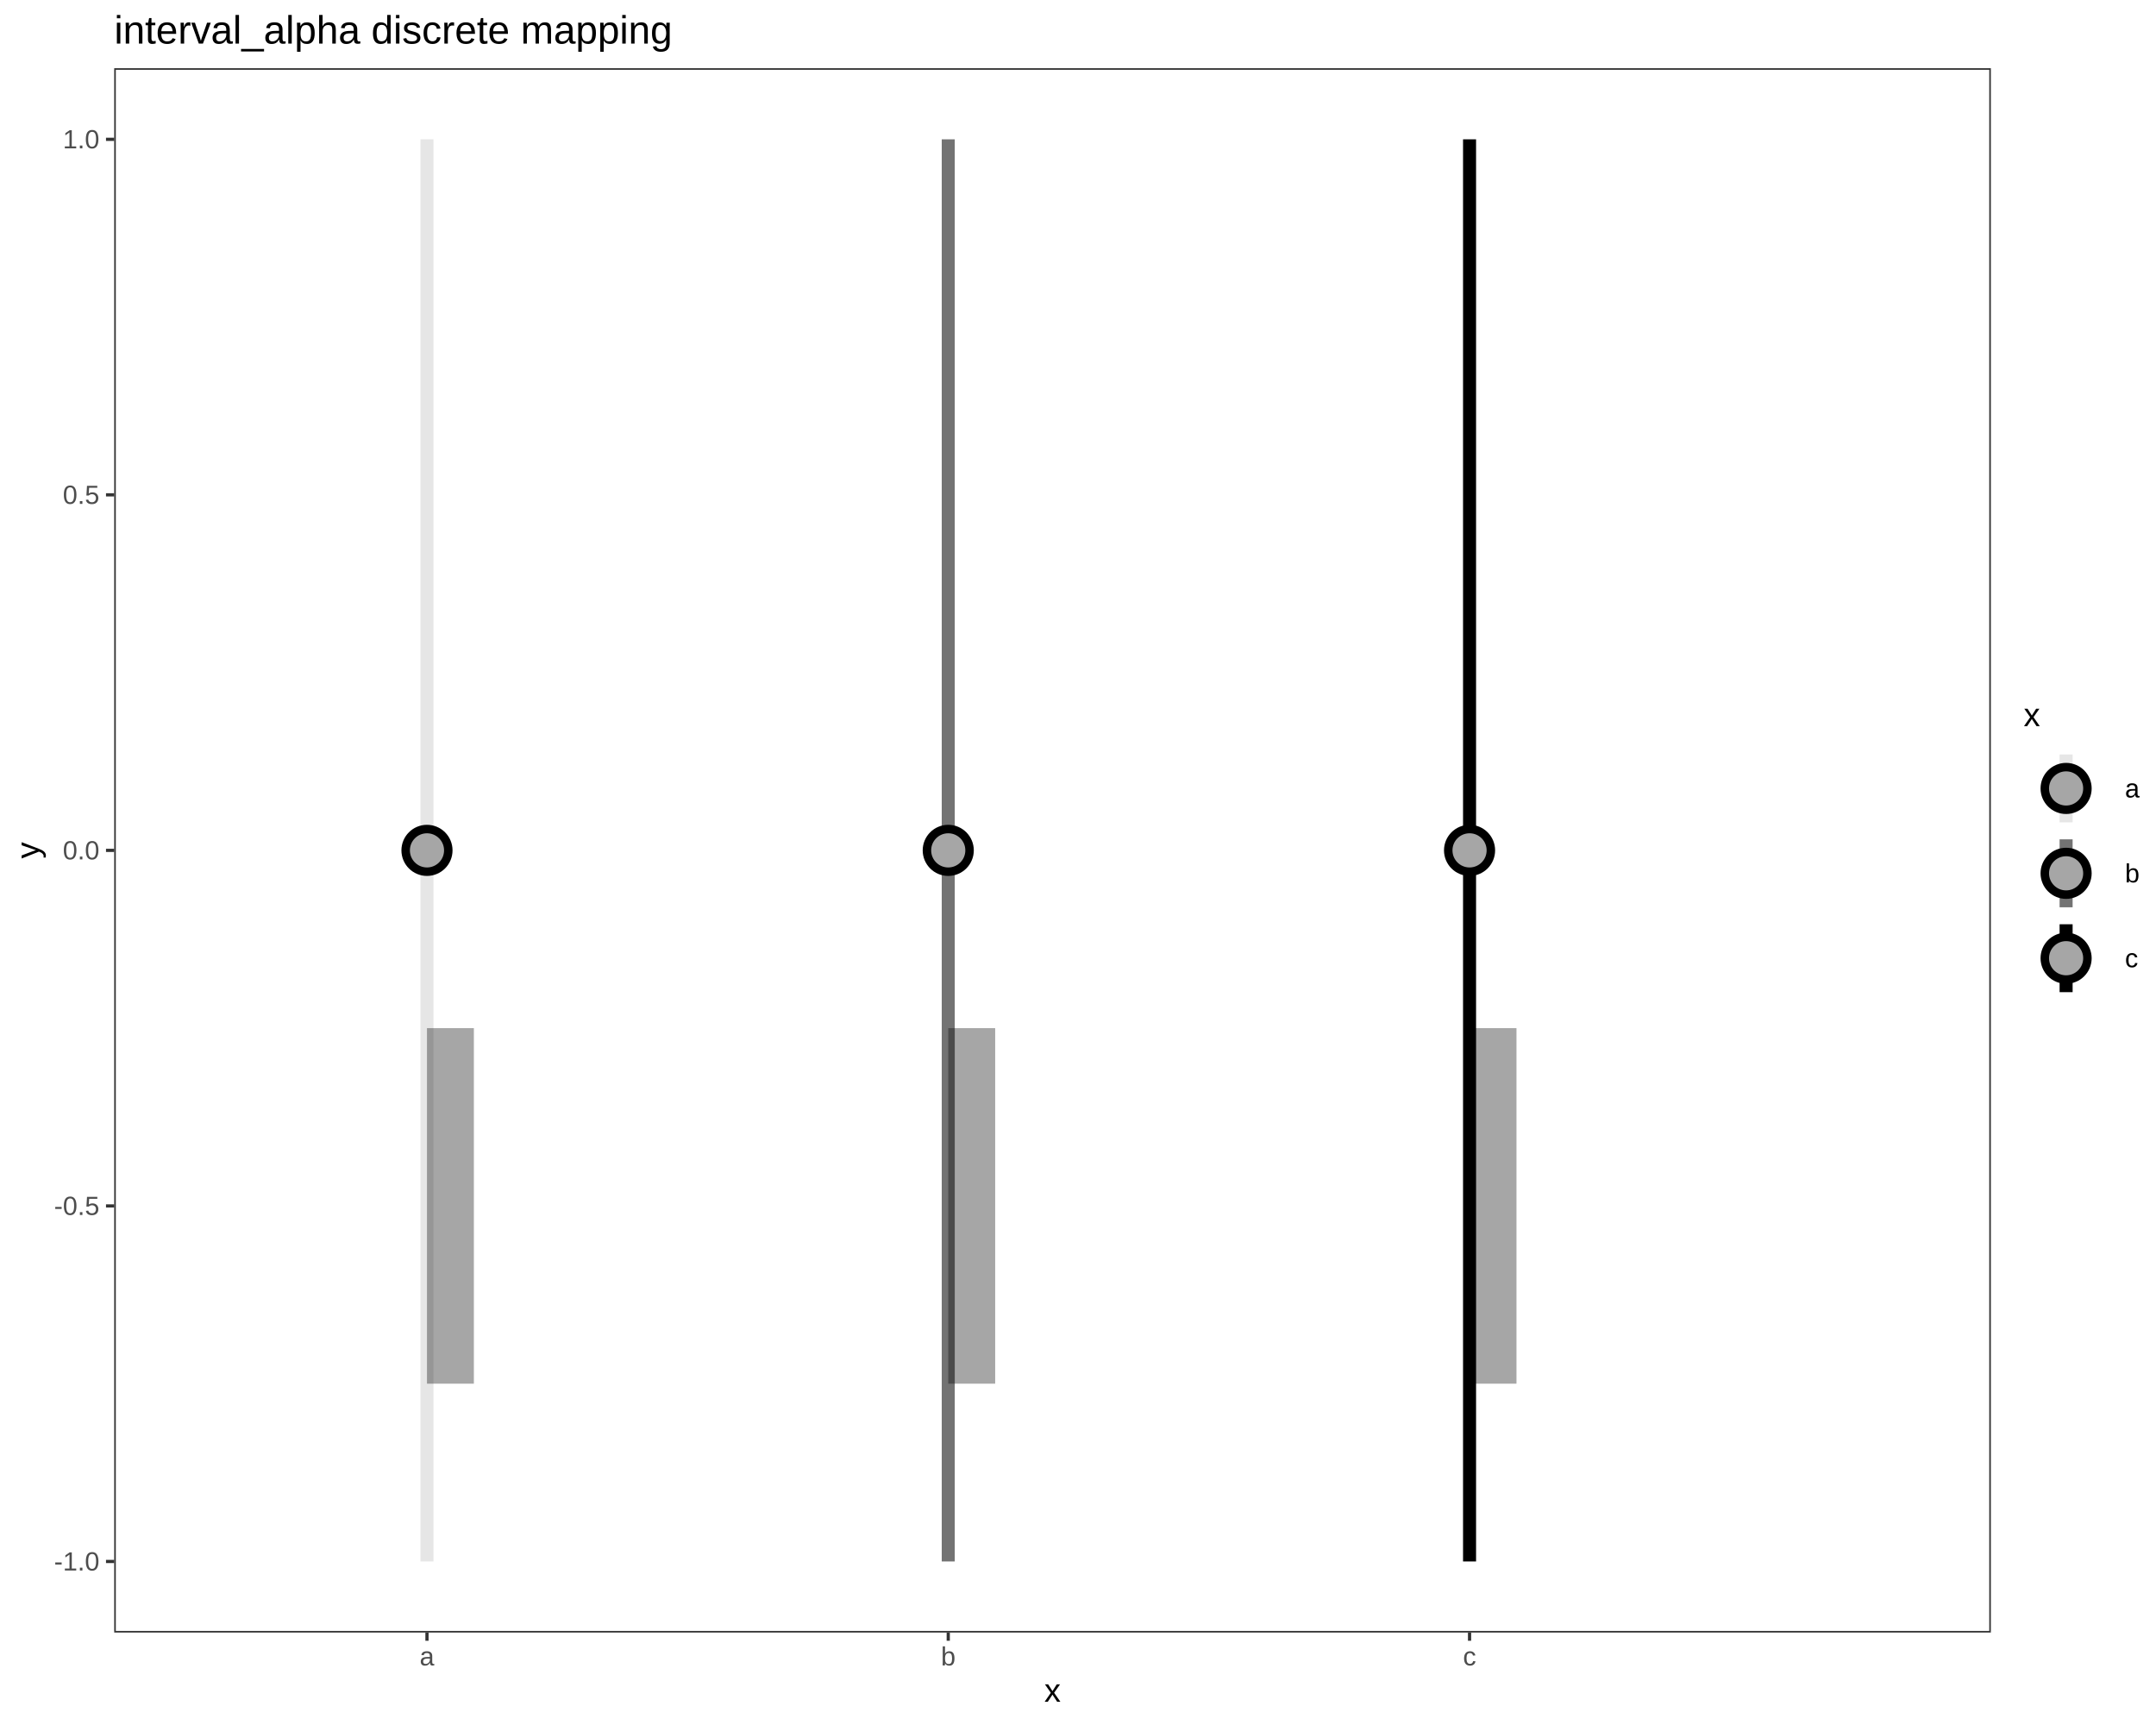
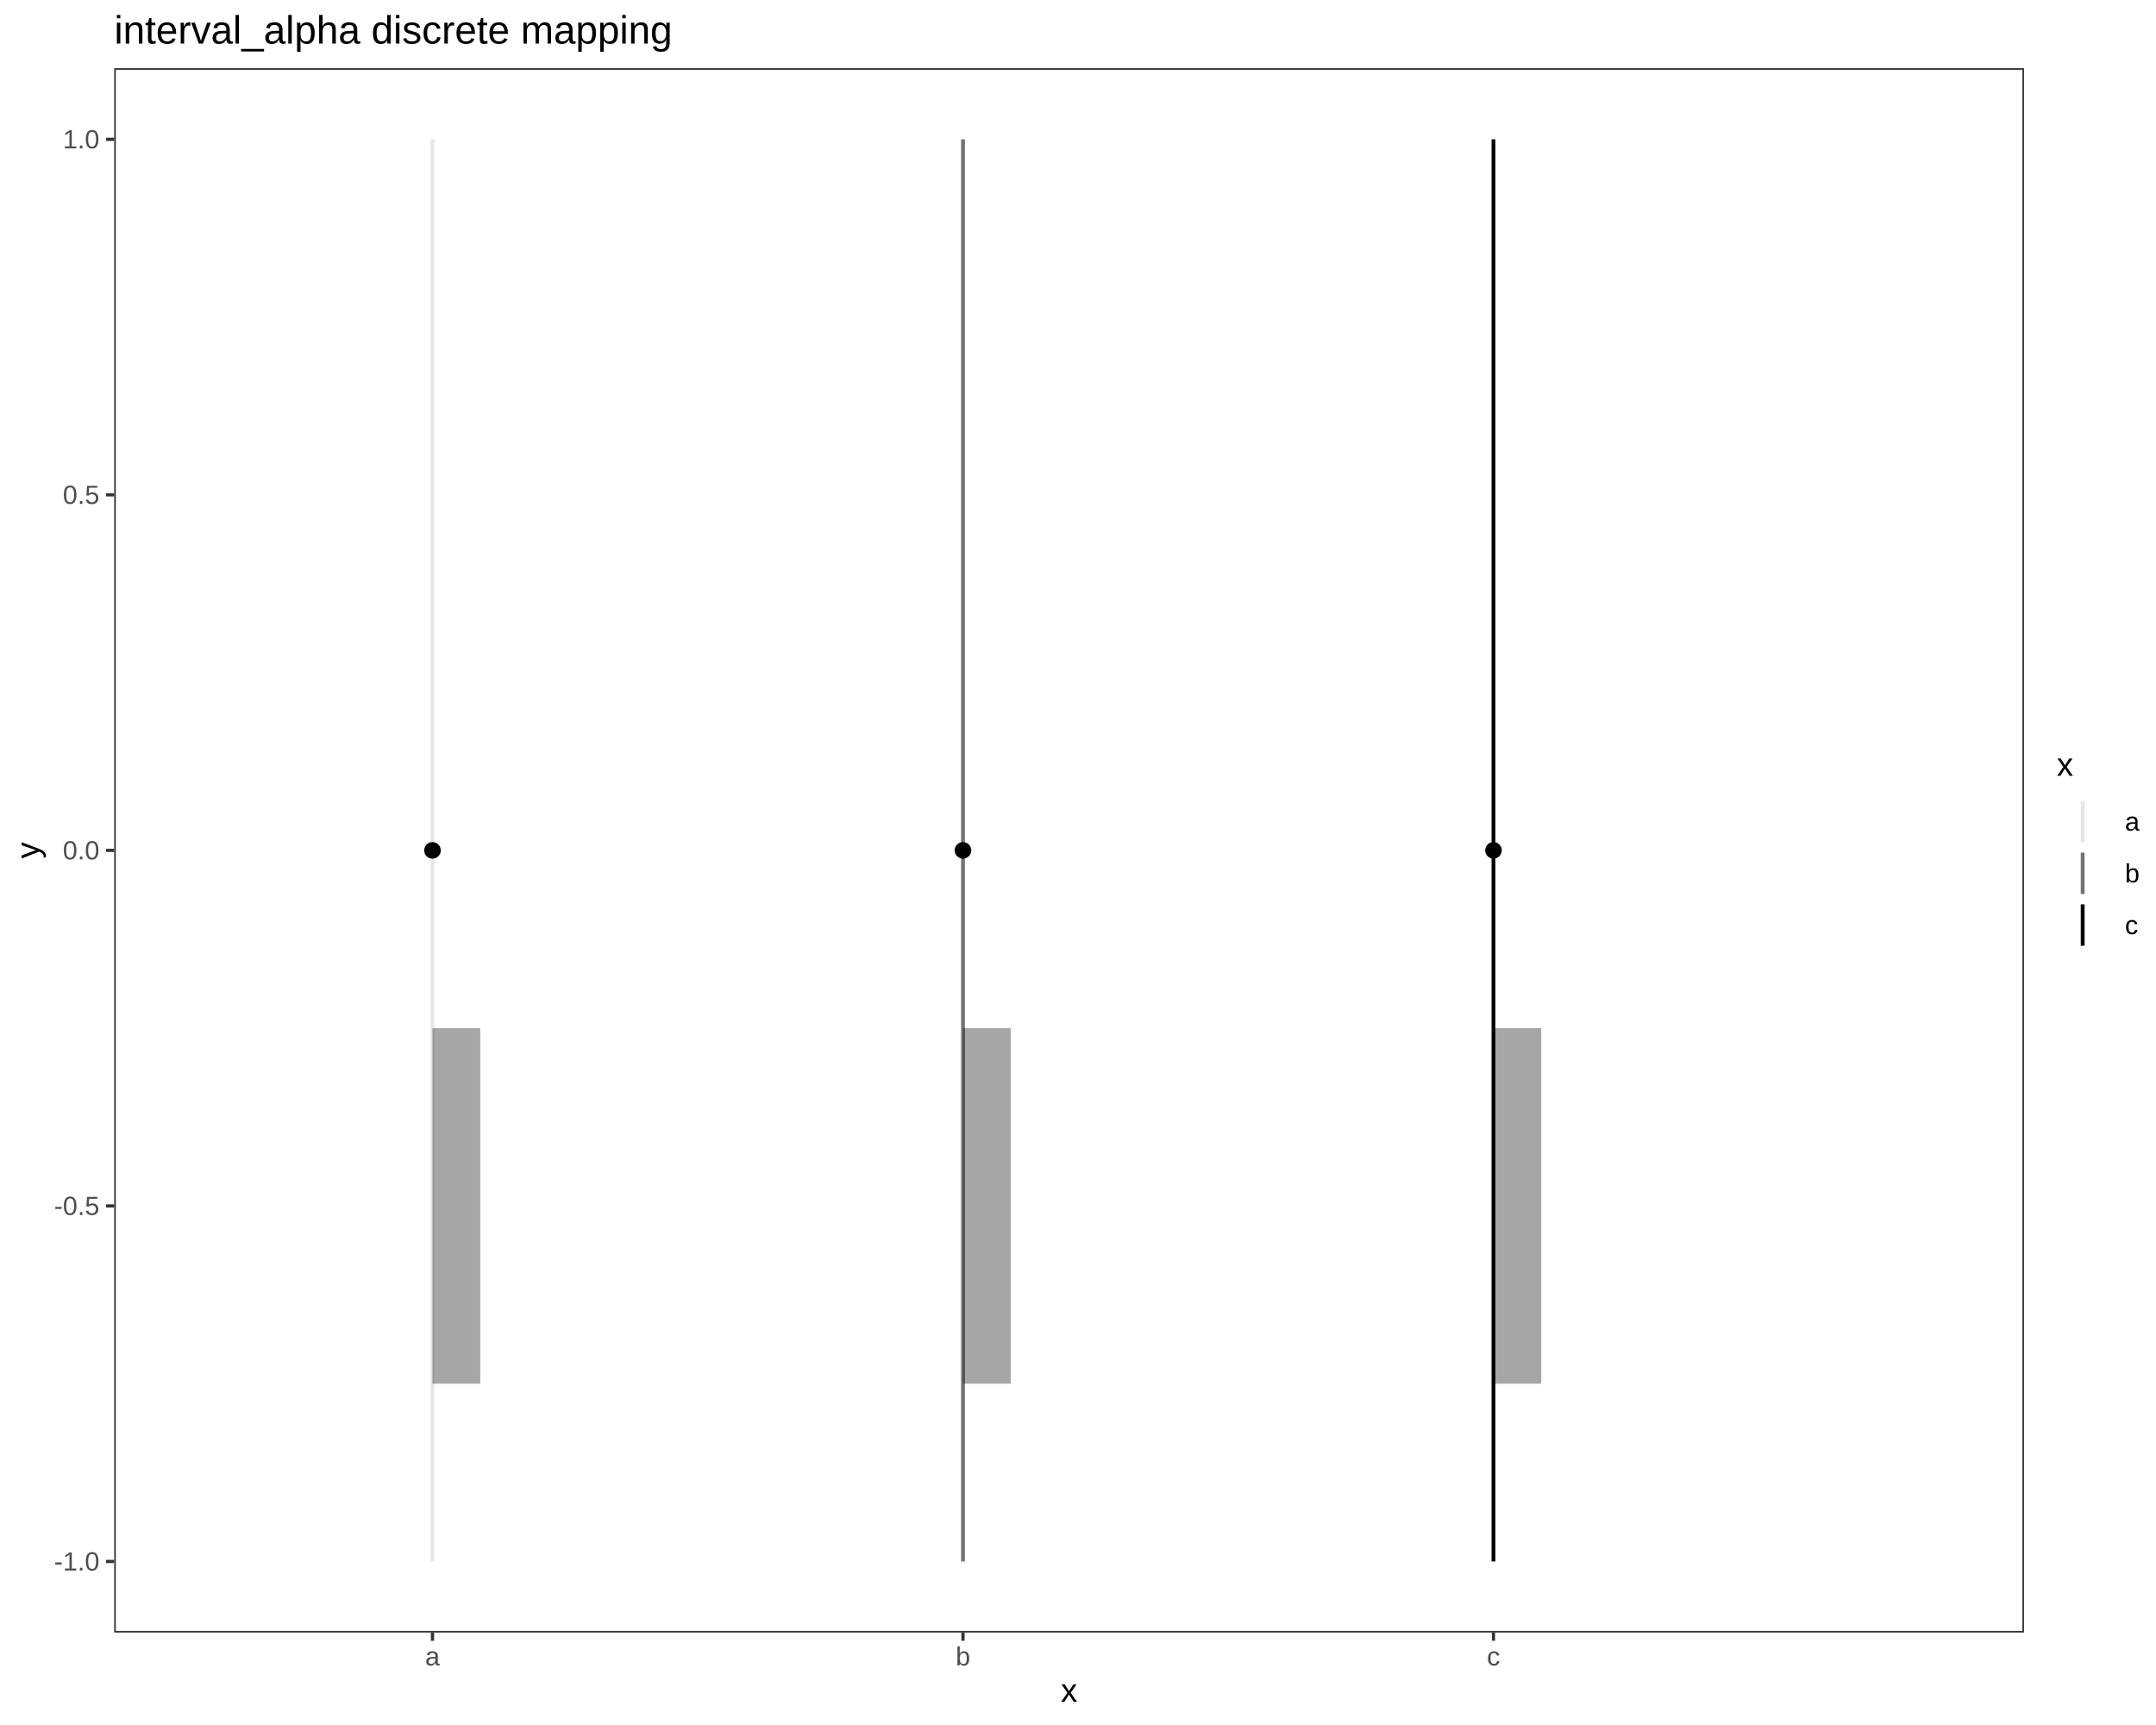
<svg xmlns="http://www.w3.org/2000/svg" viewBox="0 0 720.00 576.00">
  <defs>
    <style type="text/css">
    line, polyline, polygon, path, rect, circle {
      fill: none;
      stroke: #000000;
      stroke-linecap: round;
      stroke-linejoin: round;
      stroke-miterlimit: 10.00;
    }
  </style>
  </defs>
  <rect width="100%" height="100%" style="stroke: none; fill: #FFFFFF;" />
  <rect x="0.00" y="0.00" width="720.00" height="576.00" style="stroke-width: 1.07; stroke: #FFFFFF; fill: #FFFFFF;" />
  <defs>
-     <clipPath id="cpMzguMTR8NjY0Ljg1fDU0NS4xM3wyMi43Nw==">
-       <rect x="38.14" y="22.77" width="626.71" height="522.36" />
+     <clipPath id="cpMzguMTR8Njc1LjkxfDU0NS4xM3wyMi43Nw==">
+       <rect x="38.14" y="22.77" width="637.78" height="522.36" />
    </clipPath>
  </defs>
-   <rect x="38.14" y="22.77" width="626.71" height="522.36" style="stroke-width: 1.07; stroke: none; fill: #FFFFFF;" clip-path="url(#cpMzguMTR8NjY0Ljg1fDU0NS4xM3wyMi43Nw==)" />
-   <polygon points="158.25,462.03 158.25,343.31 142.59,343.31 142.59,462.03 " style="stroke-width: 2.13; stroke: none; fill: #A6A6A6;" clip-path="url(#cpMzguMTR8NjY0Ljg1fDU0NS4xM3wyMi43Nw==)" />
-   <polygon points="332.34,462.03 332.34,343.31 316.67,343.31 316.67,462.03 " style="stroke-width: 2.13; stroke: none; fill: #A6A6A6;" clip-path="url(#cpMzguMTR8NjY0Ljg1fDU0NS4xM3wyMi43Nw==)" />
-   <polygon points="506.43,462.03 506.43,343.31 490.76,343.31 490.76,462.03 " style="stroke-width: 2.13; stroke: none; fill: #A6A6A6;" clip-path="url(#cpMzguMTR8NjY0Ljg1fDU0NS4xM3wyMi43Nw==)" />
-   <line x1="142.59" y1="521.39" x2="142.59" y2="46.52" style="stroke-width: 4.35; stroke: #000000; stroke-opacity: 0.10; stroke-linecap: butt;" clip-path="url(#cpMzguMTR8NjY0Ljg1fDU0NS4xM3wyMi43Nw==)" />
-   <line x1="316.67" y1="521.39" x2="316.67" y2="46.52" style="stroke-width: 4.35; stroke: #000000; stroke-opacity: 0.55; stroke-linecap: butt;" clip-path="url(#cpMzguMTR8NjY0Ljg1fDU0NS4xM3wyMi43Nw==)" />
-   <line x1="490.76" y1="521.39" x2="490.76" y2="46.52" style="stroke-width: 4.35; stroke-linecap: butt;" clip-path="url(#cpMzguMTR8NjY0Ljg1fDU0NS4xM3wyMi43Nw==)" />
-   <circle cx="142.59" cy="283.95" r="5.34pt" style="stroke-width: 2.83; fill: #A6A6A6;" clip-path="url(#cpMzguMTR8NjY0Ljg1fDU0NS4xM3wyMi43Nw==)" />
-   <circle cx="316.67" cy="283.95" r="5.34pt" style="stroke-width: 2.83; fill: #A6A6A6;" clip-path="url(#cpMzguMTR8NjY0Ljg1fDU0NS4xM3wyMi43Nw==)" />
-   <circle cx="490.76" cy="283.95" r="5.34pt" style="stroke-width: 2.83; fill: #A6A6A6;" clip-path="url(#cpMzguMTR8NjY0Ljg1fDU0NS4xM3wyMi43Nw==)" />
-   <rect x="38.14" y="22.77" width="626.71" height="522.36" style="stroke-width: 1.07; stroke: #333333;" clip-path="url(#cpMzguMTR8NjY0Ljg1fDU0NS4xM3wyMi43Nw==)" />
+   <rect x="38.14" y="22.77" width="637.78" height="522.36" style="stroke-width: 1.07; stroke: none; fill: #FFFFFF;" clip-path="url(#cpMzguMTR8Njc1LjkxfDU0NS4xM3wyMi43Nw==)" />
+   <polygon points="160.38,462.03 160.38,343.31 144.43,343.31 144.43,462.03 " style="stroke-width: 2.13; stroke: none; fill: #A6A6A6;" clip-path="url(#cpMzguMTR8Njc1LjkxfDU0NS4xM3wyMi43Nw==)" />
+   <polygon points="337.54,462.03 337.54,343.31 321.59,343.31 321.59,462.03 " style="stroke-width: 2.13; stroke: none; fill: #A6A6A6;" clip-path="url(#cpMzguMTR8Njc1LjkxfDU0NS4xM3wyMi43Nw==)" />
+   <polygon points="514.70,462.03 514.70,343.31 498.75,343.31 498.75,462.03 " style="stroke-width: 2.13; stroke: none; fill: #A6A6A6;" clip-path="url(#cpMzguMTR8Njc1LjkxfDU0NS4xM3wyMi43Nw==)" />
+   <line x1="144.43" y1="521.39" x2="144.43" y2="46.52" style="stroke-width: 1.28; stroke: #000000; stroke-opacity: 0.10; stroke-linecap: butt;" clip-path="url(#cpMzguMTR8Njc1LjkxfDU0NS4xM3wyMi43Nw==)" />
+   <line x1="321.59" y1="521.39" x2="321.59" y2="46.52" style="stroke-width: 1.28; stroke: #000000; stroke-opacity: 0.55; stroke-linecap: butt;" clip-path="url(#cpMzguMTR8Njc1LjkxfDU0NS4xM3wyMi43Nw==)" />
+   <line x1="498.75" y1="521.39" x2="498.75" y2="46.52" style="stroke-width: 1.28; stroke-linecap: butt;" clip-path="url(#cpMzguMTR8Njc1LjkxfDU0NS4xM3wyMi43Nw==)" />
+   <circle cx="144.43" cy="283.95" r="1.68pt" style="stroke-width: 1.06; fill: #000000;" clip-path="url(#cpMzguMTR8Njc1LjkxfDU0NS4xM3wyMi43Nw==)" />
+   <circle cx="321.59" cy="283.95" r="1.68pt" style="stroke-width: 1.06; fill: #000000;" clip-path="url(#cpMzguMTR8Njc1LjkxfDU0NS4xM3wyMi43Nw==)" />
+   <circle cx="498.75" cy="283.95" r="1.68pt" style="stroke-width: 1.06; fill: #000000;" clip-path="url(#cpMzguMTR8Njc1LjkxfDU0NS4xM3wyMi43Nw==)" />
+   <rect x="38.14" y="22.77" width="637.78" height="522.36" style="stroke-width: 1.07; stroke: #333333;" clip-path="url(#cpMzguMTR8Njc1LjkxfDU0NS4xM3wyMi43Nw==)" />
  <defs>
    <clipPath id="cpMC4wMHw3MjAuMDB8NTc2LjAwfDAuMDA=">
      <rect x="0.00" y="0.00" width="720.00" height="576.00" />
    </clipPath>
  </defs>
  <g clip-path="url(#cpMC4wMHw3MjAuMDB8NTc2LjAwfDAuMDA=)">
    <text x="18.06" y="524.41" style="font-size: 8.80px; fill: #4D4D4D; font-family: Liberation Sans;" textLength="15.14px" lengthAdjust="spacingAndGlyphs">-1.0</text>
  </g>
  <g clip-path="url(#cpMC4wMHw3MjAuMDB8NTc2LjAwfDAuMDA=)">
    <text x="18.06" y="405.69" style="font-size: 8.80px; fill: #4D4D4D; font-family: Liberation Sans;" textLength="15.14px" lengthAdjust="spacingAndGlyphs">-0.5</text>
  </g>
  <g clip-path="url(#cpMC4wMHw3MjAuMDB8NTc2LjAwfDAuMDA=)">
    <text x="20.98" y="286.97" style="font-size: 8.80px; fill: #4D4D4D; font-family: Liberation Sans;" textLength="12.22px" lengthAdjust="spacingAndGlyphs">0.0</text>
  </g>
  <g clip-path="url(#cpMC4wMHw3MjAuMDB8NTc2LjAwfDAuMDA=)">
    <text x="20.98" y="168.26" style="font-size: 8.80px; fill: #4D4D4D; font-family: Liberation Sans;" textLength="12.22px" lengthAdjust="spacingAndGlyphs">0.5</text>
  </g>
  <g clip-path="url(#cpMC4wMHw3MjAuMDB8NTc2LjAwfDAuMDA=)">
    <text x="20.98" y="49.54" style="font-size: 8.80px; fill: #4D4D4D; font-family: Liberation Sans;" textLength="12.22px" lengthAdjust="spacingAndGlyphs">1.0</text>
  </g>
  <polyline points="35.40,521.39 38.14,521.39 " style="stroke-width: 1.07; stroke: #333333; stroke-linecap: butt;" clip-path="url(#cpMC4wMHw3MjAuMDB8NTc2LjAwfDAuMDA=)" />
  <polyline points="35.40,402.67 38.14,402.67 " style="stroke-width: 1.07; stroke: #333333; stroke-linecap: butt;" clip-path="url(#cpMC4wMHw3MjAuMDB8NTc2LjAwfDAuMDA=)" />
  <polyline points="35.40,283.95 38.14,283.95 " style="stroke-width: 1.07; stroke: #333333; stroke-linecap: butt;" clip-path="url(#cpMC4wMHw3MjAuMDB8NTc2LjAwfDAuMDA=)" />
  <polyline points="35.40,165.23 38.14,165.23 " style="stroke-width: 1.07; stroke: #333333; stroke-linecap: butt;" clip-path="url(#cpMC4wMHw3MjAuMDB8NTc2LjAwfDAuMDA=)" />
  <polyline points="35.40,46.52 38.14,46.52 " style="stroke-width: 1.07; stroke: #333333; stroke-linecap: butt;" clip-path="url(#cpMC4wMHw3MjAuMDB8NTc2LjAwfDAuMDA=)" />
-   <polyline points="142.59,547.87 142.59,545.13 " style="stroke-width: 1.07; stroke: #333333; stroke-linecap: butt;" clip-path="url(#cpMC4wMHw3MjAuMDB8NTc2LjAwfDAuMDA=)" />
-   <polyline points="316.67,547.87 316.67,545.13 " style="stroke-width: 1.07; stroke: #333333; stroke-linecap: butt;" clip-path="url(#cpMC4wMHw3MjAuMDB8NTc2LjAwfDAuMDA=)" />
-   <polyline points="490.76,547.87 490.76,545.13 " style="stroke-width: 1.07; stroke: #333333; stroke-linecap: butt;" clip-path="url(#cpMC4wMHw3MjAuMDB8NTc2LjAwfDAuMDA=)" />
+   <polyline points="144.43,547.87 144.43,545.13 " style="stroke-width: 1.07; stroke: #333333; stroke-linecap: butt;" clip-path="url(#cpMC4wMHw3MjAuMDB8NTc2LjAwfDAuMDA=)" />
+   <polyline points="321.59,547.87 321.59,545.13 " style="stroke-width: 1.07; stroke: #333333; stroke-linecap: butt;" clip-path="url(#cpMC4wMHw3MjAuMDB8NTc2LjAwfDAuMDA=)" />
+   <polyline points="498.75,547.87 498.75,545.13 " style="stroke-width: 1.07; stroke: #333333; stroke-linecap: butt;" clip-path="url(#cpMC4wMHw3MjAuMDB8NTc2LjAwfDAuMDA=)" />
  <g clip-path="url(#cpMC4wMHw3MjAuMDB8NTc2LjAwfDAuMDA=)">
-     <text x="140.14" y="556.11" style="font-size: 8.80px; fill: #4D4D4D; font-family: Liberation Sans;" textLength="4.89px" lengthAdjust="spacingAndGlyphs">a</text>
+     <text x="141.99" y="556.11" style="font-size: 8.80px; fill: #4D4D4D; font-family: Liberation Sans;" textLength="4.89px" lengthAdjust="spacingAndGlyphs">a</text>
  </g>
  <g clip-path="url(#cpMC4wMHw3MjAuMDB8NTc2LjAwfDAuMDA=)">
-     <text x="314.23" y="556.11" style="font-size: 8.80px; fill: #4D4D4D; font-family: Liberation Sans;" textLength="4.89px" lengthAdjust="spacingAndGlyphs">b</text>
+     <text x="319.15" y="556.11" style="font-size: 8.80px; fill: #4D4D4D; font-family: Liberation Sans;" textLength="4.89px" lengthAdjust="spacingAndGlyphs">b</text>
  </g>
  <g clip-path="url(#cpMC4wMHw3MjAuMDB8NTc2LjAwfDAuMDA=)">
-     <text x="488.56" y="556.11" style="font-size: 8.80px; fill: #4D4D4D; font-family: Liberation Sans;" textLength="4.41px" lengthAdjust="spacingAndGlyphs">c</text>
+     <text x="496.55" y="556.11" style="font-size: 8.80px; fill: #4D4D4D; font-family: Liberation Sans;" textLength="4.41px" lengthAdjust="spacingAndGlyphs">c</text>
  </g>
  <g clip-path="url(#cpMC4wMHw3MjAuMDB8NTc2LjAwfDAuMDA=)">
-     <text x="348.74" y="568.24" style="font-size: 11.00px; font-family: Liberation Sans;" textLength="5.50px" lengthAdjust="spacingAndGlyphs">x</text>
+     <text x="354.27" y="568.24" style="font-size: 11.00px; font-family: Liberation Sans;" textLength="5.50px" lengthAdjust="spacingAndGlyphs">x</text>
  </g>
  <g clip-path="url(#cpMC4wMHw3MjAuMDB8NTc2LjAwfDAuMDA=)">
    <text transform="translate(13.04,286.70) rotate(-90)" style="font-size: 11.00px; font-family: Liberation Sans;" textLength="5.50px" lengthAdjust="spacingAndGlyphs">y</text>
  </g>
-   <rect x="675.80" y="233.77" width="38.72" height="100.36" style="stroke-width: 1.07; stroke: none; fill: #FFFFFF;" clip-path="url(#cpMC4wMHw3MjAuMDB8NTc2LjAwfDAuMDA=)" />
+   <rect x="686.87" y="250.37" width="27.65" height="67.16" style="stroke-width: 1.07; stroke: none; fill: #FFFFFF;" clip-path="url(#cpMC4wMHw3MjAuMDB8NTc2LjAwfDAuMDA=)" />
  <g clip-path="url(#cpMC4wMHw3MjAuMDB8NTc2LjAwfDAuMDA=)">
-     <text x="675.80" y="242.47" style="font-size: 11.00px; font-family: Liberation Sans;" textLength="5.50px" lengthAdjust="spacingAndGlyphs">x</text>
+     <text x="686.87" y="259.07" style="font-size: 11.00px; font-family: Liberation Sans;" textLength="5.50px" lengthAdjust="spacingAndGlyphs">x</text>
  </g>
-   <rect x="675.80" y="249.09" width="28.35" height="28.35" style="stroke-width: 1.07; stroke: none; fill: #FFFFFF;" clip-path="url(#cpMC4wMHw3MjAuMDB8NTc2LjAwfDAuMDA=)" />
-   <line x1="689.98" y1="274.60" x2="689.98" y2="251.93" style="stroke-width: 4.35; stroke: #000000; stroke-opacity: 0.10; stroke-linecap: butt;" clip-path="url(#cpMC4wMHw3MjAuMDB8NTc2LjAwfDAuMDA=)" />
-   <circle cx="689.98" cy="263.27" r="5.34pt" style="stroke-width: 2.83; fill: #A6A6A6;" clip-path="url(#cpMC4wMHw3MjAuMDB8NTc2LjAwfDAuMDA=)" />
-   <rect x="675.80" y="277.44" width="28.35" height="28.35" style="stroke-width: 1.07; stroke: none; fill: #FFFFFF;" clip-path="url(#cpMC4wMHw3MjAuMDB8NTc2LjAwfDAuMDA=)" />
-   <line x1="689.98" y1="302.95" x2="689.98" y2="280.27" style="stroke-width: 4.35; stroke: #000000; stroke-opacity: 0.55; stroke-linecap: butt;" clip-path="url(#cpMC4wMHw3MjAuMDB8NTc2LjAwfDAuMDA=)" />
-   <circle cx="689.98" cy="291.61" r="5.34pt" style="stroke-width: 2.83; fill: #A6A6A6;" clip-path="url(#cpMC4wMHw3MjAuMDB8NTc2LjAwfDAuMDA=)" />
-   <rect x="675.80" y="305.79" width="28.35" height="28.35" style="stroke-width: 1.07; stroke: none; fill: #FFFFFF;" clip-path="url(#cpMC4wMHw3MjAuMDB8NTc2LjAwfDAuMDA=)" />
-   <line x1="689.98" y1="331.30" x2="689.98" y2="308.62" style="stroke-width: 4.35; stroke-linecap: butt;" clip-path="url(#cpMC4wMHw3MjAuMDB8NTc2LjAwfDAuMDA=)" />
-   <circle cx="689.98" cy="319.96" r="5.34pt" style="stroke-width: 2.83; fill: #A6A6A6;" clip-path="url(#cpMC4wMHw3MjAuMDB8NTc2LjAwfDAuMDA=)" />
+   <rect x="686.87" y="265.69" width="17.28" height="17.28" style="stroke-width: 1.07; stroke: none; fill: #FFFFFF;" clip-path="url(#cpMC4wMHw3MjAuMDB8NTc2LjAwfDAuMDA=)" />
+   <line x1="695.51" y1="281.24" x2="695.51" y2="267.42" style="stroke-width: 1.28; stroke: #000000; stroke-opacity: 0.10; stroke-linecap: butt;" clip-path="url(#cpMC4wMHw3MjAuMDB8NTc2LjAwfDAuMDA=)" />
+   <rect x="686.87" y="282.97" width="17.28" height="17.28" style="stroke-width: 1.07; stroke: none; fill: #FFFFFF;" clip-path="url(#cpMC4wMHw3MjAuMDB8NTc2LjAwfDAuMDA=)" />
+   <line x1="695.51" y1="298.52" x2="695.51" y2="284.70" style="stroke-width: 1.28; stroke: #000000; stroke-opacity: 0.55; stroke-linecap: butt;" clip-path="url(#cpMC4wMHw3MjAuMDB8NTc2LjAwfDAuMDA=)" />
+   <rect x="686.87" y="300.25" width="17.28" height="17.28" style="stroke-width: 1.07; stroke: none; fill: #FFFFFF;" clip-path="url(#cpMC4wMHw3MjAuMDB8NTc2LjAwfDAuMDA=)" />
+   <line x1="695.51" y1="315.80" x2="695.51" y2="301.98" style="stroke-width: 1.28; stroke-linecap: butt;" clip-path="url(#cpMC4wMHw3MjAuMDB8NTc2LjAwfDAuMDA=)" />
  <g clip-path="url(#cpMC4wMHw3MjAuMDB8NTc2LjAwfDAuMDA=)">
-     <text x="709.63" y="266.29" style="font-size: 8.80px; font-family: Liberation Sans;" textLength="4.89px" lengthAdjust="spacingAndGlyphs">a</text>
+     <text x="709.63" y="277.36" style="font-size: 8.80px; font-family: Liberation Sans;" textLength="4.89px" lengthAdjust="spacingAndGlyphs">a</text>
  </g>
  <g clip-path="url(#cpMC4wMHw3MjAuMDB8NTc2LjAwfDAuMDA=)">
    <text x="709.63" y="294.64" style="font-size: 8.80px; font-family: Liberation Sans;" textLength="4.89px" lengthAdjust="spacingAndGlyphs">b</text>
  </g>
  <g clip-path="url(#cpMC4wMHw3MjAuMDB8NTc2LjAwfDAuMDA=)">
-     <text x="709.63" y="322.98" style="font-size: 8.80px; font-family: Liberation Sans;" textLength="4.41px" lengthAdjust="spacingAndGlyphs">c</text>
+     <text x="709.63" y="311.92" style="font-size: 8.80px; font-family: Liberation Sans;" textLength="4.41px" lengthAdjust="spacingAndGlyphs">c</text>
  </g>
  <g clip-path="url(#cpMC4wMHw3MjAuMDB8NTc2LjAwfDAuMDA=)">
    <text x="38.14" y="14.56" style="font-size: 13.20px; font-family: Liberation Sans;" textLength="186.11px" lengthAdjust="spacingAndGlyphs">interval_alpha discrete mapping</text>
  </g>
</svg>
